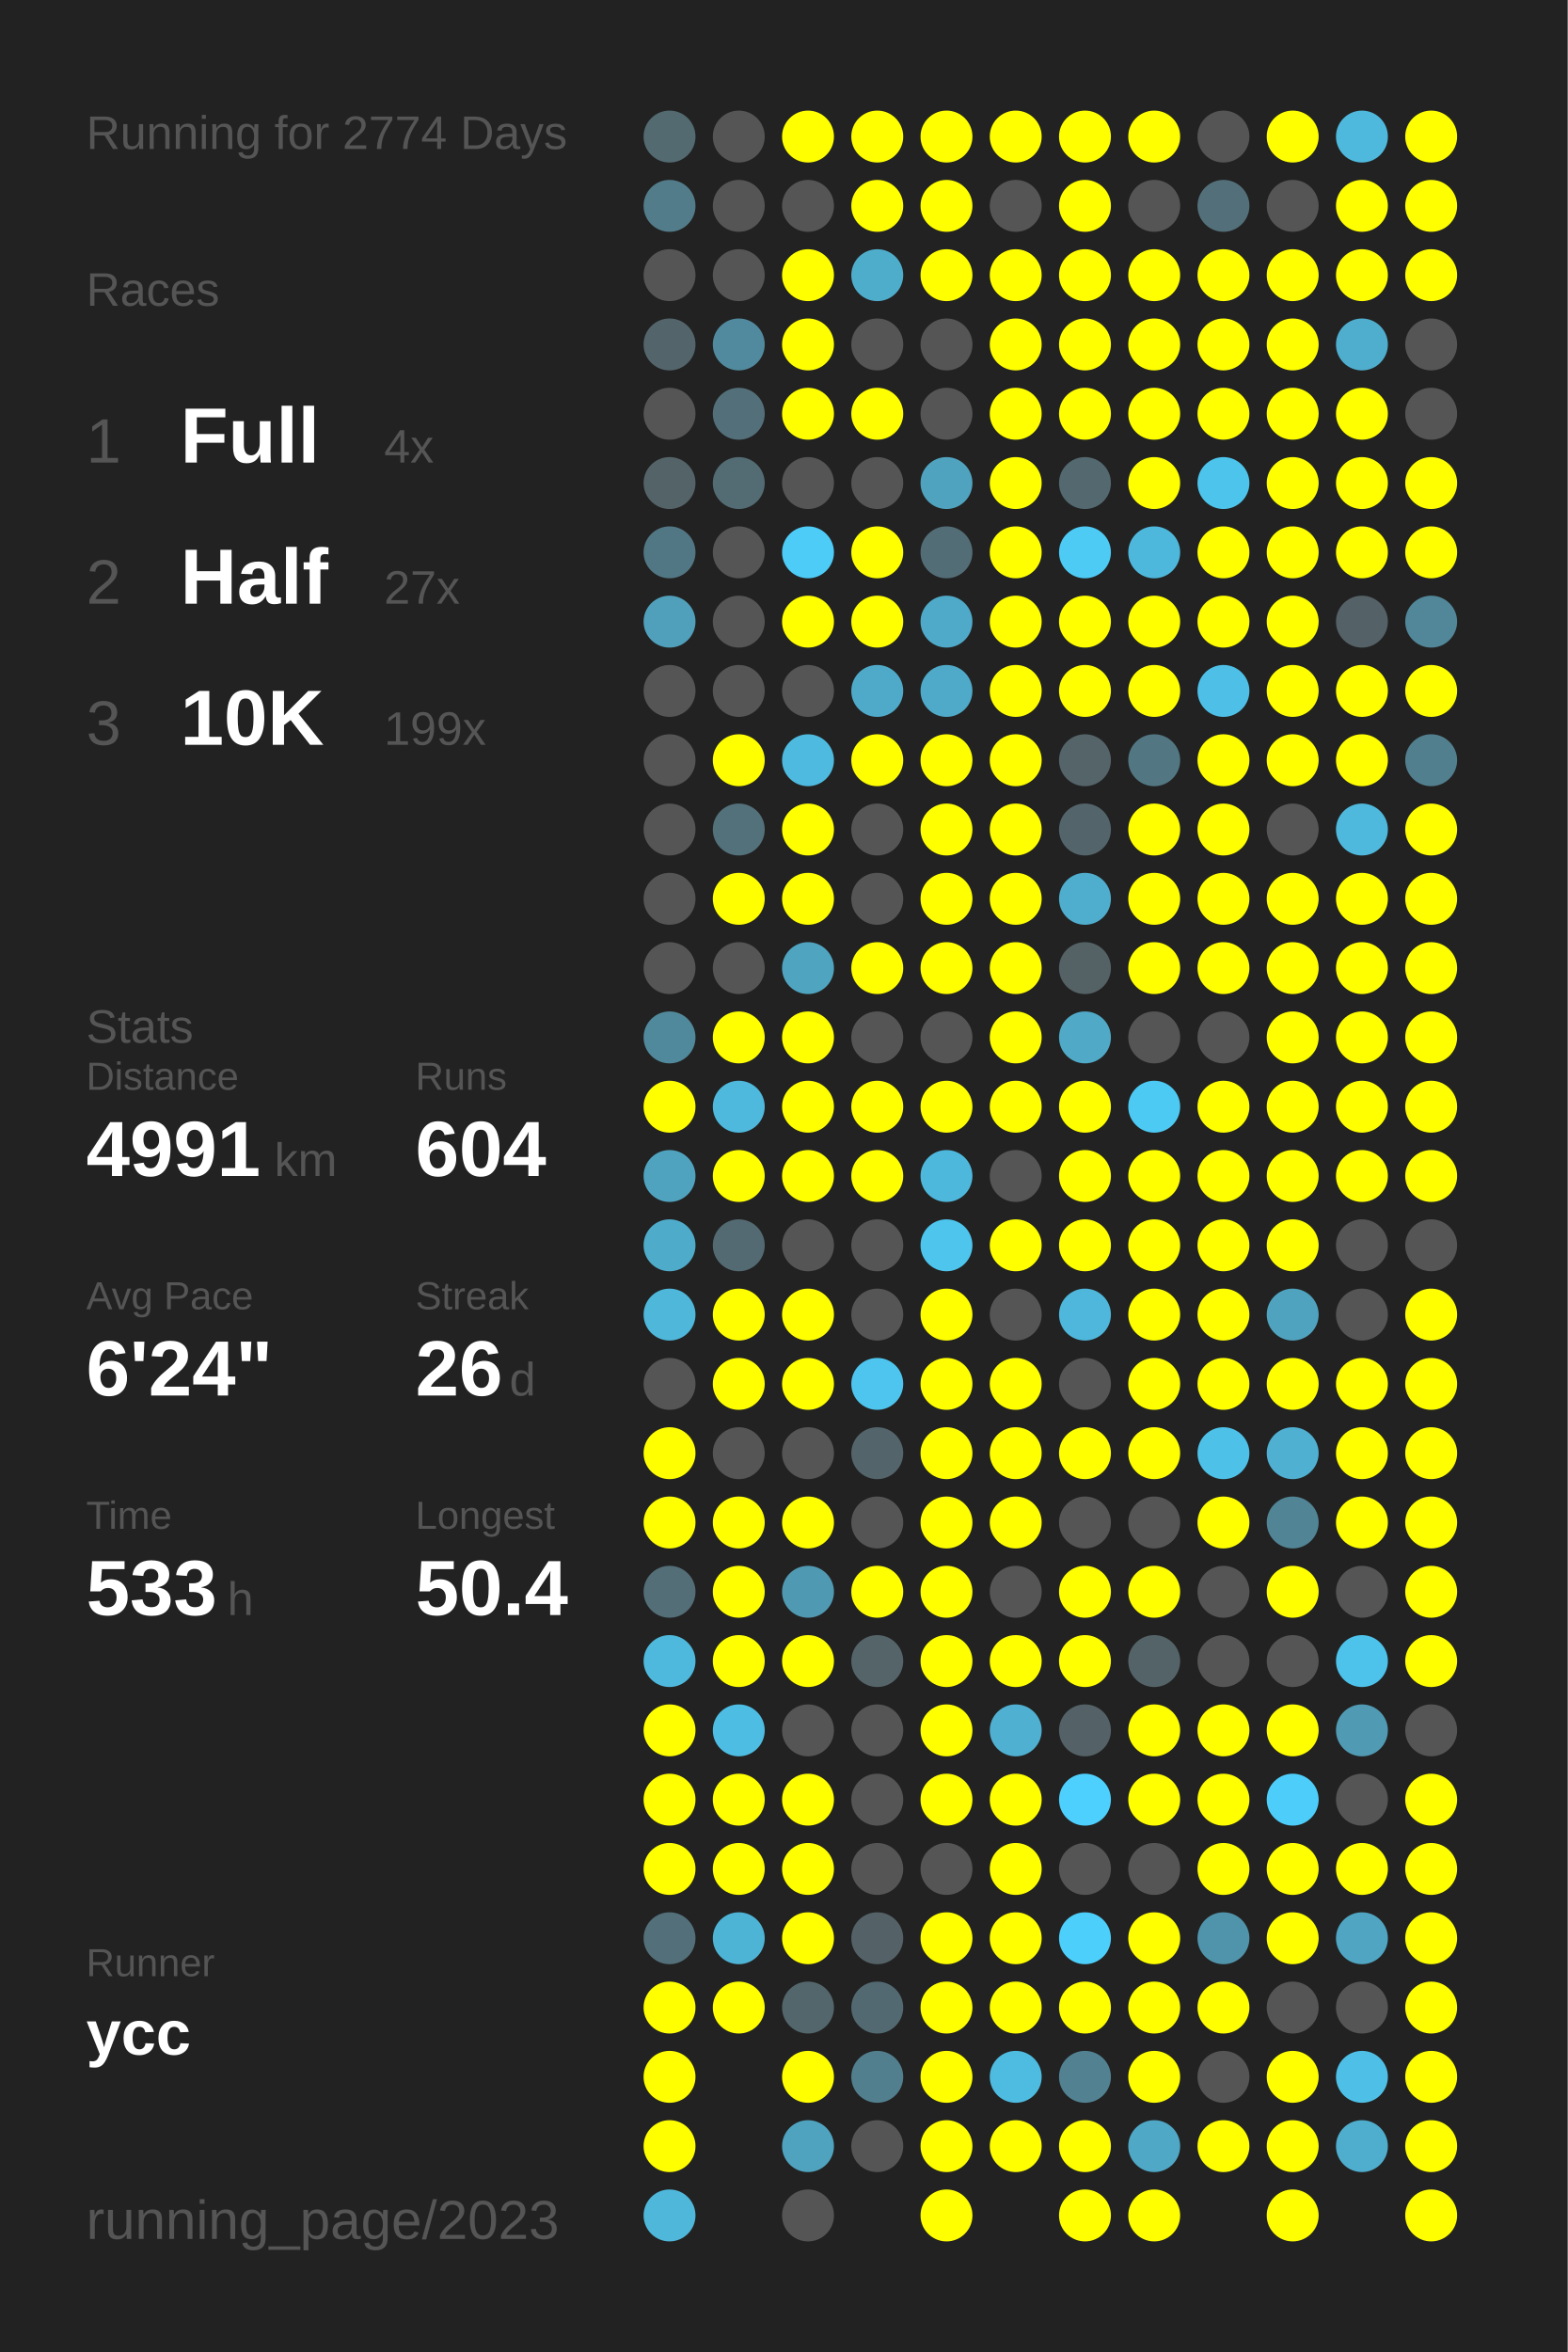
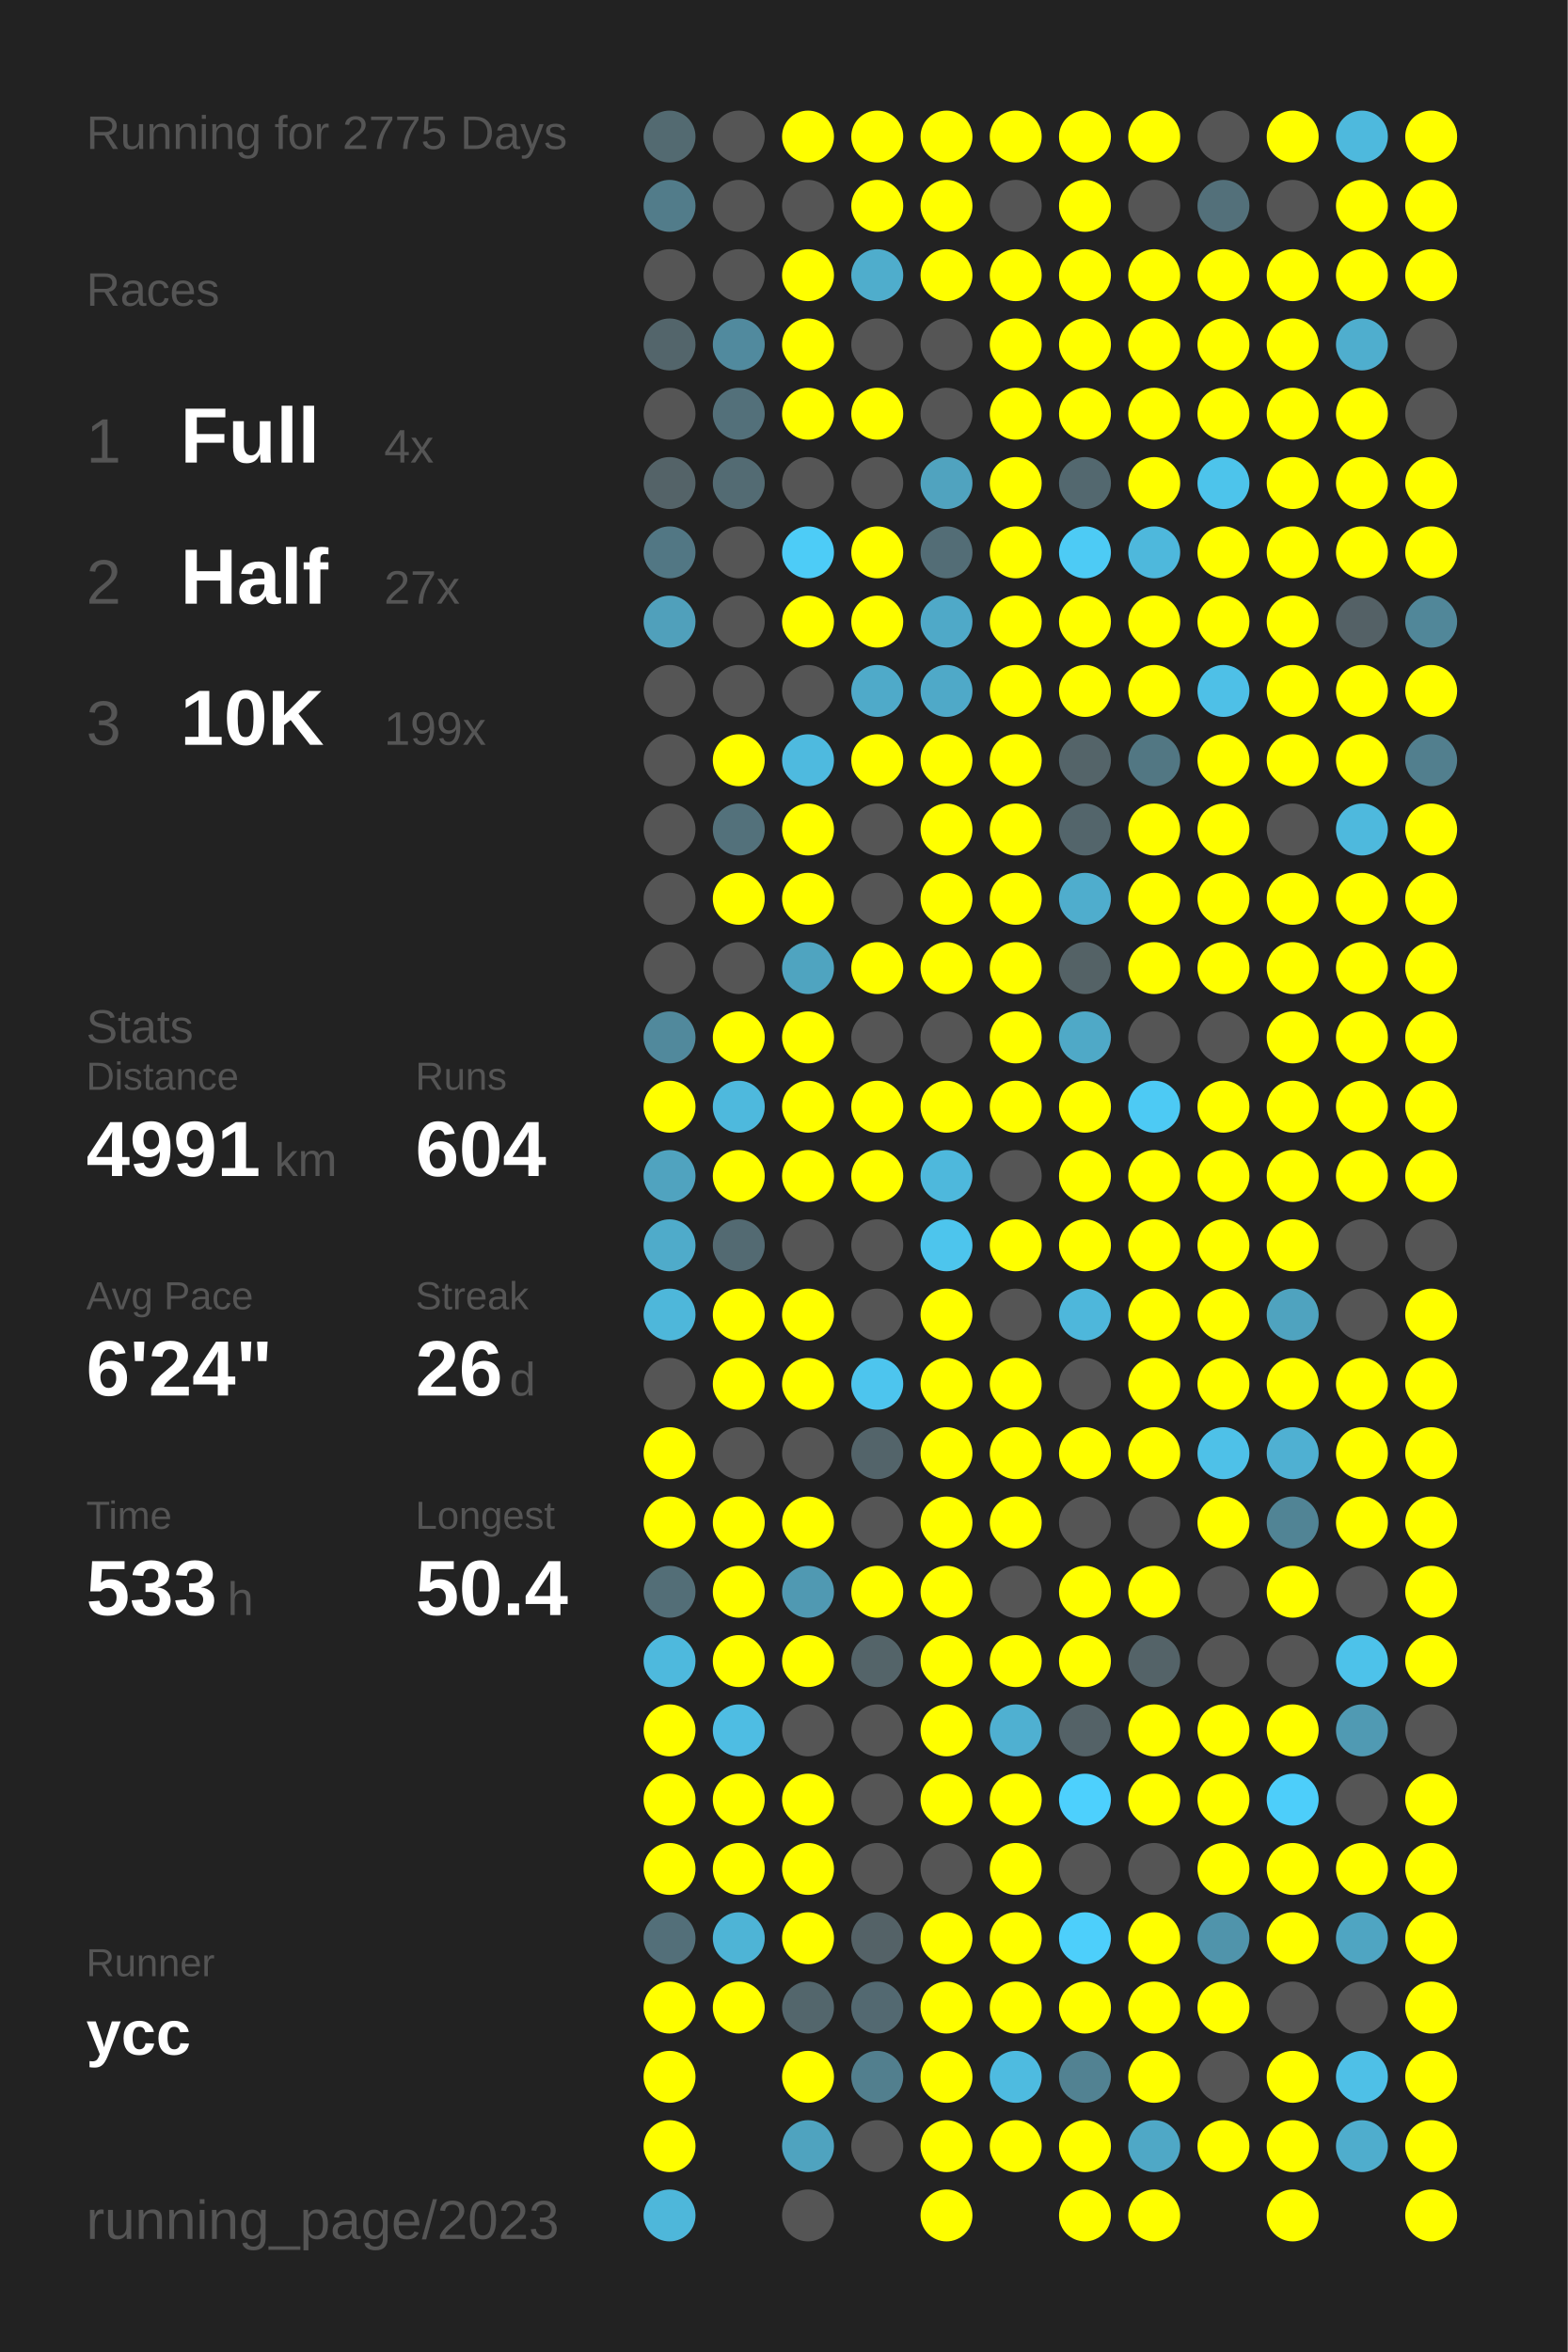
<svg xmlns="http://www.w3.org/2000/svg" baseProfile="full" height="300mm" version="1.1" viewBox="0,0,200,300" width="200mm">
  <defs />
  <rect fill="#222222" height="300" width="200" x="0" y="0" />
-   <text fill="#555555" style="font-size:6px; font-family:Arial;" x="11" y="19">Running for 2774 Days</text>
+   <text fill="#555555" style="font-size:6px; font-family:Arial;" x="11" y="19">Running for 2775 Days</text>
  <text fill="#555555" style="font-size:6px; font-family:Arial;" x="11" y="39">Races</text>
  <text fill="#555555" style="font-size:8px; font-family:Arial;" x="11" y="59">1</text>
  <text fill="#FFFFFF" style="font-size:10px; font-family:Arial; font-weight:bold;" x="23" y="59">Full</text>
  <text fill="#555555" style="font-size:6px; font-family:Arial;" x="49" y="59">4x</text>
  <text fill="#555555" style="font-size:8px; font-family:Arial;" x="11" y="77">2</text>
  <text fill="#FFFFFF" style="font-size:10px; font-family:Arial; font-weight:bold;" x="23" y="77">Half</text>
  <text fill="#555555" style="font-size:6px; font-family:Arial;" x="49" y="77">27x</text>
  <text fill="#555555" style="font-size:8px; font-family:Arial;" x="11" y="95">3</text>
  <text fill="#FFFFFF" style="font-size:10px; font-family:Arial; font-weight:bold;" x="23" y="95">10K</text>
  <text fill="#555555" style="font-size:6px; font-family:Arial;" x="49" y="95">199x</text>
  <text fill="#555555" style="font-size:6px; font-family:Arial;" x="11" y="133">Stats</text>
  <text fill="#555555" style="font-size:5px; font-family:Arial;" x="11" y="139">Distance</text>
  <text fill="#FFFFFF" style="font-size:10px; font-family:Arial; font-weight:bold;" x="11" y="150">4991</text>
  <text fill="#555555" style="font-size:6px; font-family:Arial;" x="35" y="150">km</text>
  <text fill="#555555" style="font-size:5px; font-family:Arial;" x="53" y="139">Runs</text>
  <text fill="#FFFFFF" style="font-size:10px; font-family:Arial; font-weight:bold;" x="53" y="150">604</text>
  <text fill="#555555" style="font-size:5px; font-family:Arial;" x="11" y="167">Avg Pace</text>
  <text fill="#FFFFFF" style="font-size:10px; font-family:Arial; font-weight:bold;" x="11" y="178">6'24"</text>
  <text fill="#555555" style="font-size:5px; font-family:Arial;" x="53" y="167">Streak</text>
  <text fill="#FFFFFF" style="font-size:10px; font-family:Arial; font-weight:bold;" x="53" y="178">26</text>
  <text fill="#555555" style="font-size:6px; font-family:Arial;" x="65" y="178">d</text>
  <text fill="#555555" style="font-size:5px; font-family:Arial;" x="11" y="195">Time</text>
  <text fill="#FFFFFF" style="font-size:10px; font-family:Arial; font-weight:bold;" x="11" y="206">533</text>
  <text fill="#555555" style="font-size:6px; font-family:Arial;" x="29" y="206">h</text>
  <text fill="#555555" style="font-size:5px; font-family:Arial;" x="53" y="195">Longest</text>
  <text fill="#FFFFFF" style="font-size:10px; font-family:Arial; font-weight:bold;" x="53" y="206">50.4</text>
  <text fill="#555555" style="font-size:5px; font-family:Arial;" x="11" y="252.065">Runner</text>
  <text fill="#FFFFFF" style="font-size:8px; font-family:Arial; font-weight:bold;" x="11" y="262.065">ycc</text>
  <text fill="#555555" style="font-size:7px; font-family:Arial;" x="11" y="285.581">running_page/2023</text>
  <circle cx="85.417" cy="17.419" fill="#536a71" r="3.312" />
  <circle cx="85.417" cy="26.258" fill="#527c8a" r="3.312" />
  <circle cx="85.417" cy="35.097" fill="#555555" r="3.312" />
  <circle cx="85.417" cy="43.935" fill="#53656b" r="3.312" />
  <circle cx="85.417" cy="52.774" fill="#555555" r="3.312" />
  <circle cx="85.417" cy="61.613" fill="#546368" r="3.312" />
  <circle cx="85.417" cy="70.452" fill="#527784" r="3.312" />
  <circle cx="85.417" cy="79.29" fill="#50a0bb" r="3.312" />
  <circle cx="85.417" cy="88.129" fill="#555555" r="3.312" />
  <circle cx="85.417" cy="96.968" fill="#555555" r="3.312" />
  <circle cx="85.417" cy="105.806" fill="#555555" r="3.312" />
  <circle cx="85.417" cy="114.645" fill="#555555" r="3.312" />
  <circle cx="85.417" cy="123.484" fill="#555555" r="3.312" />
  <circle cx="85.417" cy="132.323" fill="#51899c" r="3.312" />
  <circle cx="85.417" cy="141.161" fill="#FFFF00" r="3.312" />
  <circle cx="85.417" cy="150" fill="#50a3bf" r="3.312" />
  <circle cx="85.417" cy="158.839" fill="#4fabca" r="3.312" />
  <circle cx="85.417" cy="167.677" fill="#4eb7da" r="3.312" />
  <circle cx="85.417" cy="176.516" fill="#555555" r="3.312" />
  <circle cx="85.417" cy="185.355" fill="#FFFF00" r="3.312" />
  <circle cx="85.417" cy="194.194" fill="#FFFF00" r="3.312" />
  <circle cx="85.417" cy="203.032" fill="#536e77" r="3.312" />
  <circle cx="85.417" cy="211.871" fill="#4eb9dd" r="3.312" />
  <circle cx="85.417" cy="220.71" fill="#FFFF00" r="3.312" />
  <circle cx="85.417" cy="229.548" fill="#FFFF00" r="3.312" />
  <circle cx="85.417" cy="238.387" fill="#FFFF00" r="3.312" />
  <circle cx="85.417" cy="247.226" fill="#536f79" r="3.312" />
  <circle cx="85.417" cy="256.065" fill="#FFFF00" r="3.312" />
  <circle cx="85.417" cy="264.903" fill="#FFFF00" r="3.312" />
  <circle cx="85.417" cy="273.742" fill="#FFFF00" r="3.312" />
  <circle cx="85.417" cy="282.581" fill="#4eb7da" r="3.312" />
  <circle cx="94.25" cy="17.419" fill="#555555" r="3.312" />
  <circle cx="94.25" cy="26.258" fill="#555555" r="3.312" />
  <circle cx="94.25" cy="35.097" fill="#555555" r="3.312" />
  <circle cx="94.25" cy="43.935" fill="#518a9e" r="3.312" />
  <circle cx="94.25" cy="52.774" fill="#53707a" r="3.312" />
  <circle cx="94.25" cy="61.613" fill="#536b73" r="3.312" />
  <circle cx="94.25" cy="70.452" fill="#555555" r="3.312" />
  <circle cx="94.25" cy="79.29" fill="#555555" r="3.312" />
  <circle cx="94.25" cy="88.129" fill="#555555" r="3.312" />
  <circle cx="94.25" cy="96.968" fill="#FFFF00" r="3.312" />
  <circle cx="94.25" cy="105.806" fill="#53717b" r="3.312" />
  <circle cx="94.25" cy="114.645" fill="#FFFF00" r="3.312" />
  <circle cx="94.25" cy="123.484" fill="#555555" r="3.312" />
  <circle cx="94.25" cy="132.323" fill="#FFFF00" r="3.312" />
  <circle cx="94.25" cy="141.161" fill="#4eb9dd" r="3.312" />
  <circle cx="94.25" cy="150" fill="#FFFF00" r="3.312" />
  <circle cx="94.25" cy="158.839" fill="#536a72" r="3.312" />
  <circle cx="94.25" cy="167.677" fill="#FFFF00" r="3.312" />
  <circle cx="94.25" cy="176.516" fill="#FFFF00" r="3.312" />
  <circle cx="94.25" cy="185.355" fill="#555555" r="3.312" />
  <circle cx="94.25" cy="194.194" fill="#FFFF00" r="3.312" />
  <circle cx="94.25" cy="203.032" fill="#FFFF00" r="3.312" />
  <circle cx="94.25" cy="211.871" fill="#FFFF00" r="3.312" />
  <circle cx="94.25" cy="220.71" fill="#4ebde3" r="3.312" />
  <circle cx="94.25" cy="229.548" fill="#FFFF00" r="3.312" />
  <circle cx="94.25" cy="238.387" fill="#FFFF00" r="3.312" />
  <circle cx="94.25" cy="247.226" fill="#4eb4d6" r="3.312" />
  <circle cx="94.25" cy="256.065" fill="#FFFF00" r="3.312" />
  <circle cx="103.083" cy="17.419" fill="#FFFF00" r="3.312" />
  <circle cx="103.083" cy="26.258" fill="#555555" r="3.312" />
  <circle cx="103.083" cy="35.097" fill="#FFFF00" r="3.312" />
  <circle cx="103.083" cy="43.935" fill="#FFFF00" r="3.312" />
  <circle cx="103.083" cy="52.774" fill="#FFFF00" r="3.312" />
  <circle cx="103.083" cy="61.613" fill="#555555" r="3.312" />
  <circle cx="103.083" cy="70.452" fill="#4dccf7" r="3.312" />
  <circle cx="103.083" cy="79.29" fill="#FFFF00" r="3.312" />
  <circle cx="103.083" cy="88.129" fill="#555555" r="3.312" />
  <circle cx="103.083" cy="96.968" fill="#4ebadf" r="3.312" />
  <circle cx="103.083" cy="105.806" fill="#FFFF00" r="3.312" />
  <circle cx="103.083" cy="114.645" fill="#FFFF00" r="3.312" />
  <circle cx="103.083" cy="123.484" fill="#4fa4c0" r="3.312" />
  <circle cx="103.083" cy="132.323" fill="#FFFF00" r="3.312" />
  <circle cx="103.083" cy="141.161" fill="#FFFF00" r="3.312" />
  <circle cx="103.083" cy="150" fill="#FFFF00" r="3.312" />
  <circle cx="103.083" cy="158.839" fill="#555555" r="3.312" />
  <circle cx="103.083" cy="167.677" fill="#FFFF00" r="3.312" />
  <circle cx="103.083" cy="176.516" fill="#FFFF00" r="3.312" />
  <circle cx="103.083" cy="185.355" fill="#555555" r="3.312" />
  <circle cx="103.083" cy="194.194" fill="#FFFF00" r="3.312" />
  <circle cx="103.083" cy="203.032" fill="#5099b2" r="3.312" />
  <circle cx="103.083" cy="211.871" fill="#FFFF00" r="3.312" />
  <circle cx="103.083" cy="220.71" fill="#555555" r="3.312" />
  <circle cx="103.083" cy="229.548" fill="#FFFF00" r="3.312" />
  <circle cx="103.083" cy="238.387" fill="#FFFF00" r="3.312" />
  <circle cx="103.083" cy="247.226" fill="#FFFF00" r="3.312" />
  <circle cx="103.083" cy="256.065" fill="#53666c" r="3.312" />
  <circle cx="103.083" cy="264.903" fill="#FFFF00" r="3.312" />
  <circle cx="103.083" cy="273.742" fill="#4fa3bf" r="3.312" />
  <circle cx="103.083" cy="282.581" fill="#555555" r="3.312" />
  <circle cx="111.917" cy="17.419" fill="#FFFF00" r="3.312" />
  <circle cx="111.917" cy="26.258" fill="#FFFF00" r="3.312" />
  <circle cx="111.917" cy="35.097" fill="#4fadcc" r="3.312" />
  <circle cx="111.917" cy="43.935" fill="#555555" r="3.312" />
  <circle cx="111.917" cy="52.774" fill="#FFFF00" r="3.312" />
  <circle cx="111.917" cy="61.613" fill="#555555" r="3.312" />
  <circle cx="111.917" cy="70.452" fill="#FFFF00" r="3.312" />
  <circle cx="111.917" cy="79.29" fill="#FFFF00" r="3.312" />
  <circle cx="111.917" cy="88.129" fill="#4faac9" r="3.312" />
  <circle cx="111.917" cy="96.968" fill="#FFFF00" r="3.312" />
  <circle cx="111.917" cy="105.806" fill="#555555" r="3.312" />
  <circle cx="111.917" cy="114.645" fill="#555555" r="3.312" />
  <circle cx="111.917" cy="123.484" fill="#FFFF00" r="3.312" />
  <circle cx="111.917" cy="132.323" fill="#555555" r="3.312" />
  <circle cx="111.917" cy="141.161" fill="#FFFF00" r="3.312" />
  <circle cx="111.917" cy="150" fill="#FFFF00" r="3.312" />
  <circle cx="111.917" cy="158.839" fill="#555555" r="3.312" />
  <circle cx="111.917" cy="167.677" fill="#555555" r="3.312" />
  <circle cx="111.917" cy="176.516" fill="#4dc5ee" r="3.312" />
  <circle cx="111.917" cy="185.355" fill="#53646a" r="3.312" />
  <circle cx="111.917" cy="194.194" fill="#555555" r="3.312" />
  <circle cx="111.917" cy="203.032" fill="#FFFF00" r="3.312" />
  <circle cx="111.917" cy="211.871" fill="#546469" r="3.312" />
  <circle cx="111.917" cy="220.71" fill="#555555" r="3.312" />
  <circle cx="111.917" cy="229.548" fill="#555555" r="3.312" />
  <circle cx="111.917" cy="238.387" fill="#555555" r="3.312" />
  <circle cx="111.917" cy="247.226" fill="#546267" r="3.312" />
  <circle cx="111.917" cy="256.065" fill="#536971" r="3.312" />
  <circle cx="111.917" cy="264.903" fill="#527f8e" r="3.312" />
  <circle cx="111.917" cy="273.742" fill="#555555" r="3.312" />
  <circle cx="120.75" cy="17.419" fill="#FFFF00" r="3.312" />
  <circle cx="120.75" cy="26.258" fill="#FFFF00" r="3.312" />
  <circle cx="120.75" cy="35.097" fill="#FFFF00" r="3.312" />
  <circle cx="120.75" cy="43.935" fill="#555555" r="3.312" />
  <circle cx="120.75" cy="52.774" fill="#555555" r="3.312" />
  <circle cx="120.75" cy="61.613" fill="#50a3bf" r="3.312" />
  <circle cx="120.75" cy="70.452" fill="#536d76" r="3.312" />
  <circle cx="120.75" cy="79.29" fill="#4fa9c8" r="3.312" />
  <circle cx="120.75" cy="88.129" fill="#4fa9c8" r="3.312" />
  <circle cx="120.75" cy="96.968" fill="#FFFF00" r="3.312" />
  <circle cx="120.75" cy="105.806" fill="#FFFF00" r="3.312" />
  <circle cx="120.75" cy="114.645" fill="#FFFF00" r="3.312" />
  <circle cx="120.75" cy="123.484" fill="#FFFF00" r="3.312" />
  <circle cx="120.75" cy="132.323" fill="#555555" r="3.312" />
  <circle cx="120.75" cy="141.161" fill="#FFFF00" r="3.312" />
  <circle cx="120.75" cy="150" fill="#4eb8dc" r="3.312" />
  <circle cx="120.75" cy="158.839" fill="#4dc5ed" r="3.312" />
  <circle cx="120.75" cy="167.677" fill="#FFFF00" r="3.312" />
  <circle cx="120.75" cy="176.516" fill="#FFFF00" r="3.312" />
  <circle cx="120.75" cy="185.355" fill="#FFFF00" r="3.312" />
  <circle cx="120.75" cy="194.194" fill="#FFFF00" r="3.312" />
  <circle cx="120.75" cy="203.032" fill="#FFFF00" r="3.312" />
  <circle cx="120.75" cy="211.871" fill="#FFFF00" r="3.312" />
  <circle cx="120.75" cy="220.71" fill="#FFFF00" r="3.312" />
  <circle cx="120.75" cy="229.548" fill="#FFFF00" r="3.312" />
  <circle cx="120.75" cy="238.387" fill="#555555" r="3.312" />
  <circle cx="120.75" cy="247.226" fill="#FFFF00" r="3.312" />
  <circle cx="120.75" cy="256.065" fill="#FFFF00" r="3.312" />
  <circle cx="120.75" cy="264.903" fill="#FFFF00" r="3.312" />
  <circle cx="120.75" cy="273.742" fill="#FFFF00" r="3.312" />
  <circle cx="120.75" cy="282.581" fill="#FFFF00" r="3.312" />
  <circle cx="129.583" cy="17.419" fill="#FFFF00" r="3.312" />
  <circle cx="129.583" cy="26.258" fill="#555555" r="3.312" />
  <circle cx="129.583" cy="35.097" fill="#FFFF00" r="3.312" />
  <circle cx="129.583" cy="43.935" fill="#FFFF00" r="3.312" />
  <circle cx="129.583" cy="52.774" fill="#FFFF00" r="3.312" />
  <circle cx="129.583" cy="61.613" fill="#FFFF00" r="3.312" />
  <circle cx="129.583" cy="70.452" fill="#FFFF00" r="3.312" />
  <circle cx="129.583" cy="79.29" fill="#FFFF00" r="3.312" />
  <circle cx="129.583" cy="88.129" fill="#FFFF00" r="3.312" />
  <circle cx="129.583" cy="96.968" fill="#FFFF00" r="3.312" />
  <circle cx="129.583" cy="105.806" fill="#FFFF00" r="3.312" />
  <circle cx="129.583" cy="114.645" fill="#FFFF00" r="3.312" />
  <circle cx="129.583" cy="123.484" fill="#FFFF00" r="3.312" />
  <circle cx="129.583" cy="132.323" fill="#FFFF00" r="3.312" />
  <circle cx="129.583" cy="141.161" fill="#FFFF00" r="3.312" />
  <circle cx="129.583" cy="150" fill="#555555" r="3.312" />
  <circle cx="129.583" cy="158.839" fill="#FFFF00" r="3.312" />
  <circle cx="129.583" cy="167.677" fill="#555555" r="3.312" />
  <circle cx="129.583" cy="176.516" fill="#FFFF00" r="3.312" />
  <circle cx="129.583" cy="185.355" fill="#FFFF00" r="3.312" />
  <circle cx="129.583" cy="194.194" fill="#FFFF00" r="3.312" />
  <circle cx="129.583" cy="203.032" fill="#555555" r="3.312" />
  <circle cx="129.583" cy="211.871" fill="#FFFF00" r="3.312" />
  <circle cx="129.583" cy="220.71" fill="#4fb0d1" r="3.312" />
  <circle cx="129.583" cy="229.548" fill="#FFFF00" r="3.312" />
  <circle cx="129.583" cy="238.387" fill="#FFFF00" r="3.312" />
  <circle cx="129.583" cy="247.226" fill="#FFFF00" r="3.312" />
  <circle cx="129.583" cy="256.065" fill="#FFFF00" r="3.312" />
  <circle cx="129.583" cy="264.903" fill="#4ebbe0" r="3.312" />
  <circle cx="129.583" cy="273.742" fill="#FFFF00" r="3.312" />
  <circle cx="138.417" cy="17.419" fill="#FFFF00" r="3.312" />
  <circle cx="138.417" cy="26.258" fill="#FFFF00" r="3.312" />
  <circle cx="138.417" cy="35.097" fill="#FFFF00" r="3.312" />
  <circle cx="138.417" cy="43.935" fill="#FFFF00" r="3.312" />
  <circle cx="138.417" cy="52.774" fill="#FFFF00" r="3.312" />
  <circle cx="138.417" cy="61.613" fill="#53686f" r="3.312" />
  <circle cx="138.417" cy="70.452" fill="#4dcbf5" r="3.312" />
  <circle cx="138.417" cy="79.29" fill="#FFFF00" r="3.312" />
  <circle cx="138.417" cy="88.129" fill="#FFFF00" r="3.312" />
  <circle cx="138.417" cy="96.968" fill="#546469" r="3.312" />
  <circle cx="138.417" cy="105.806" fill="#53656b" r="3.312" />
  <circle cx="138.417" cy="114.645" fill="#4fadcd" r="3.312" />
  <circle cx="138.417" cy="123.484" fill="#546266" r="3.312" />
  <circle cx="138.417" cy="132.323" fill="#4fa9c7" r="3.312" />
  <circle cx="138.417" cy="141.161" fill="#FFFF00" r="3.312" />
  <circle cx="138.417" cy="150" fill="#FFFF00" r="3.312" />
  <circle cx="138.417" cy="158.839" fill="#FFFF00" r="3.312" />
  <circle cx="138.417" cy="167.677" fill="#4eb7db" r="3.312" />
  <circle cx="138.417" cy="176.516" fill="#555555" r="3.312" />
  <circle cx="138.417" cy="185.355" fill="#FFFF00" r="3.312" />
  <circle cx="138.417" cy="194.194" fill="#555555" r="3.312" />
  <circle cx="138.417" cy="203.032" fill="#FFFF00" r="3.312" />
  <circle cx="138.417" cy="211.871" fill="#FFFF00" r="3.312" />
  <circle cx="138.417" cy="220.71" fill="#546267" r="3.312" />
  <circle cx="138.417" cy="229.548" fill="#4dd0fd" r="3.312" />
  <circle cx="138.417" cy="238.387" fill="#555555" r="3.312" />
  <circle cx="138.417" cy="247.226" fill="#4dcffb" r="3.312" />
  <circle cx="138.417" cy="256.065" fill="#FFFF00" r="3.312" />
  <circle cx="138.417" cy="264.903" fill="#528292" r="3.312" />
  <circle cx="138.417" cy="273.742" fill="#FFFF00" r="3.312" />
  <circle cx="138.417" cy="282.581" fill="#FFFF00" r="3.312" />
  <circle cx="147.25" cy="17.419" fill="#FFFF00" r="3.312" />
  <circle cx="147.25" cy="26.258" fill="#555555" r="3.312" />
  <circle cx="147.25" cy="35.097" fill="#FFFF00" r="3.312" />
  <circle cx="147.25" cy="43.935" fill="#FFFF00" r="3.312" />
  <circle cx="147.25" cy="52.774" fill="#FFFF00" r="3.312" />
  <circle cx="147.25" cy="61.613" fill="#FFFF00" r="3.312" />
  <circle cx="147.25" cy="70.452" fill="#4eb8dc" r="3.312" />
  <circle cx="147.25" cy="79.29" fill="#FFFF00" r="3.312" />
  <circle cx="147.25" cy="88.129" fill="#FFFF00" r="3.312" />
  <circle cx="147.25" cy="96.968" fill="#527783" r="3.312" />
  <circle cx="147.25" cy="105.806" fill="#FFFF00" r="3.312" />
  <circle cx="147.25" cy="114.645" fill="#FFFF00" r="3.312" />
  <circle cx="147.25" cy="123.484" fill="#FFFF00" r="3.312" />
  <circle cx="147.25" cy="132.323" fill="#555555" r="3.312" />
  <circle cx="147.25" cy="141.161" fill="#4dcaf4" r="3.312" />
  <circle cx="147.25" cy="150" fill="#FFFF00" r="3.312" />
  <circle cx="147.25" cy="158.839" fill="#FFFF00" r="3.312" />
  <circle cx="147.25" cy="167.677" fill="#FFFF00" r="3.312" />
  <circle cx="147.25" cy="176.516" fill="#FFFF00" r="3.312" />
  <circle cx="147.25" cy="185.355" fill="#FFFF00" r="3.312" />
  <circle cx="147.25" cy="194.194" fill="#555555" r="3.312" />
  <circle cx="147.25" cy="203.032" fill="#FFFF00" r="3.312" />
  <circle cx="147.25" cy="211.871" fill="#546368" r="3.312" />
  <circle cx="147.25" cy="220.71" fill="#FFFF00" r="3.312" />
  <circle cx="147.25" cy="229.548" fill="#FFFF00" r="3.312" />
  <circle cx="147.25" cy="238.387" fill="#555555" r="3.312" />
  <circle cx="147.25" cy="247.226" fill="#FFFF00" r="3.312" />
  <circle cx="147.25" cy="256.065" fill="#FFFF00" r="3.312" />
  <circle cx="147.25" cy="264.903" fill="#FFFF00" r="3.312" />
  <circle cx="147.25" cy="273.742" fill="#4fa8c6" r="3.312" />
  <circle cx="147.25" cy="282.581" fill="#FFFF00" r="3.312" />
  <circle cx="156.083" cy="17.419" fill="#555555" r="3.312" />
  <circle cx="156.083" cy="26.258" fill="#53707a" r="3.312" />
  <circle cx="156.083" cy="35.097" fill="#FFFF00" r="3.312" />
  <circle cx="156.083" cy="43.935" fill="#FFFF00" r="3.312" />
  <circle cx="156.083" cy="52.774" fill="#FFFF00" r="3.312" />
  <circle cx="156.083" cy="61.613" fill="#4dc4eb" r="3.312" />
  <circle cx="156.083" cy="70.452" fill="#FFFF00" r="3.312" />
  <circle cx="156.083" cy="79.29" fill="#FFFF00" r="3.312" />
  <circle cx="156.083" cy="88.129" fill="#4ec0e7" r="3.312" />
  <circle cx="156.083" cy="96.968" fill="#FFFF00" r="3.312" />
  <circle cx="156.083" cy="105.806" fill="#FFFF00" r="3.312" />
  <circle cx="156.083" cy="114.645" fill="#FFFF00" r="3.312" />
  <circle cx="156.083" cy="123.484" fill="#FFFF00" r="3.312" />
  <circle cx="156.083" cy="132.323" fill="#555555" r="3.312" />
  <circle cx="156.083" cy="141.161" fill="#FFFF00" r="3.312" />
  <circle cx="156.083" cy="150" fill="#FFFF00" r="3.312" />
  <circle cx="156.083" cy="158.839" fill="#FFFF00" r="3.312" />
  <circle cx="156.083" cy="167.677" fill="#FFFF00" r="3.312" />
  <circle cx="156.083" cy="176.516" fill="#FFFF00" r="3.312" />
  <circle cx="156.083" cy="185.355" fill="#4ec1e8" r="3.312" />
  <circle cx="156.083" cy="194.194" fill="#FFFF00" r="3.312" />
  <circle cx="156.083" cy="203.032" fill="#555555" r="3.312" />
  <circle cx="156.083" cy="211.871" fill="#555555" r="3.312" />
  <circle cx="156.083" cy="220.71" fill="#FFFF00" r="3.312" />
  <circle cx="156.083" cy="229.548" fill="#FFFF00" r="3.312" />
  <circle cx="156.083" cy="238.387" fill="#FFFF00" r="3.312" />
  <circle cx="156.083" cy="247.226" fill="#5094ab" r="3.312" />
  <circle cx="156.083" cy="256.065" fill="#FFFF00" r="3.312" />
  <circle cx="156.083" cy="264.903" fill="#555555" r="3.312" />
  <circle cx="156.083" cy="273.742" fill="#FFFF00" r="3.312" />
  <circle cx="164.917" cy="17.419" fill="#FFFF00" r="3.312" />
  <circle cx="164.917" cy="26.258" fill="#555555" r="3.312" />
  <circle cx="164.917" cy="35.097" fill="#FFFF00" r="3.312" />
  <circle cx="164.917" cy="43.935" fill="#FFFF00" r="3.312" />
  <circle cx="164.917" cy="52.774" fill="#FFFF00" r="3.312" />
  <circle cx="164.917" cy="61.613" fill="#FFFF00" r="3.312" />
  <circle cx="164.917" cy="70.452" fill="#FFFF00" r="3.312" />
  <circle cx="164.917" cy="79.29" fill="#FFFF00" r="3.312" />
  <circle cx="164.917" cy="88.129" fill="#FFFF00" r="3.312" />
  <circle cx="164.917" cy="96.968" fill="#FFFF00" r="3.312" />
  <circle cx="164.917" cy="105.806" fill="#555555" r="3.312" />
  <circle cx="164.917" cy="114.645" fill="#FFFF00" r="3.312" />
  <circle cx="164.917" cy="123.484" fill="#FFFF00" r="3.312" />
  <circle cx="164.917" cy="132.323" fill="#FFFF00" r="3.312" />
  <circle cx="164.917" cy="141.161" fill="#FFFF00" r="3.312" />
  <circle cx="164.917" cy="150" fill="#FFFF00" r="3.312" />
  <circle cx="164.917" cy="158.839" fill="#FFFF00" r="3.312" />
  <circle cx="164.917" cy="167.677" fill="#4fa3bf" r="3.312" />
  <circle cx="164.917" cy="176.516" fill="#FFFF00" r="3.312" />
  <circle cx="164.917" cy="185.355" fill="#4fb0d2" r="3.312" />
  <circle cx="164.917" cy="194.194" fill="#518495" r="3.312" />
  <circle cx="164.917" cy="203.032" fill="#FFFF00" r="3.312" />
  <circle cx="164.917" cy="211.871" fill="#555555" r="3.312" />
  <circle cx="164.917" cy="220.71" fill="#FFFF00" r="3.312" />
  <circle cx="164.917" cy="229.548" fill="#4dcefa" r="3.312" />
  <circle cx="164.917" cy="238.387" fill="#FFFF00" r="3.312" />
  <circle cx="164.917" cy="247.226" fill="#FFFF00" r="3.312" />
  <circle cx="164.917" cy="256.065" fill="#555555" r="3.312" />
  <circle cx="164.917" cy="264.903" fill="#FFFF00" r="3.312" />
  <circle cx="164.917" cy="273.742" fill="#FFFF00" r="3.312" />
  <circle cx="164.917" cy="282.581" fill="#FFFF00" r="3.312" />
  <circle cx="173.75" cy="17.419" fill="#4eb9dd" r="3.312" />
  <circle cx="173.75" cy="26.258" fill="#FFFF00" r="3.312" />
  <circle cx="173.75" cy="35.097" fill="#FFFF00" r="3.312" />
  <circle cx="173.75" cy="43.935" fill="#4faece" r="3.312" />
  <circle cx="173.75" cy="52.774" fill="#FFFF00" r="3.312" />
  <circle cx="173.75" cy="61.613" fill="#FFFF00" r="3.312" />
  <circle cx="173.75" cy="70.452" fill="#FFFF00" r="3.312" />
  <circle cx="173.75" cy="79.29" fill="#546166" r="3.312" />
  <circle cx="173.75" cy="88.129" fill="#FFFF00" r="3.312" />
  <circle cx="173.75" cy="96.968" fill="#FFFF00" r="3.312" />
  <circle cx="173.75" cy="105.806" fill="#4eb9dd" r="3.312" />
  <circle cx="173.75" cy="114.645" fill="#FFFF00" r="3.312" />
  <circle cx="173.75" cy="123.484" fill="#FFFF00" r="3.312" />
  <circle cx="173.75" cy="132.323" fill="#FFFF00" r="3.312" />
  <circle cx="173.75" cy="141.161" fill="#FFFF00" r="3.312" />
  <circle cx="173.75" cy="150" fill="#FFFF00" r="3.312" />
  <circle cx="173.75" cy="158.839" fill="#555555" r="3.312" />
  <circle cx="173.75" cy="167.677" fill="#555555" r="3.312" />
  <circle cx="173.75" cy="176.516" fill="#FFFF00" r="3.312" />
  <circle cx="173.75" cy="185.355" fill="#FFFF00" r="3.312" />
  <circle cx="173.75" cy="194.194" fill="#FFFF00" r="3.312" />
  <circle cx="173.75" cy="203.032" fill="#555555" r="3.312" />
  <circle cx="173.75" cy="211.871" fill="#4dc2ea" r="3.312" />
  <circle cx="173.75" cy="220.71" fill="#509ab3" r="3.312" />
  <circle cx="173.75" cy="229.548" fill="#555555" r="3.312" />
  <circle cx="173.75" cy="238.387" fill="#FFFF00" r="3.312" />
  <circle cx="173.75" cy="247.226" fill="#4fa5c2" r="3.312" />
  <circle cx="173.75" cy="256.065" fill="#555555" r="3.312" />
  <circle cx="173.75" cy="264.903" fill="#4ec0e7" r="3.312" />
  <circle cx="173.75" cy="273.742" fill="#4fadcd" r="3.312" />
  <circle cx="182.583" cy="17.419" fill="#FFFF00" r="3.312" />
  <circle cx="182.583" cy="26.258" fill="#FFFF00" r="3.312" />
  <circle cx="182.583" cy="35.097" fill="#FFFF00" r="3.312" />
  <circle cx="182.583" cy="43.935" fill="#555555" r="3.312" />
  <circle cx="182.583" cy="52.774" fill="#555555" r="3.312" />
  <circle cx="182.583" cy="61.613" fill="#FFFF00" r="3.312" />
  <circle cx="182.583" cy="70.452" fill="#FFFF00" r="3.312" />
  <circle cx="182.583" cy="79.29" fill="#518799" r="3.312" />
  <circle cx="182.583" cy="88.129" fill="#FFFF00" r="3.312" />
  <circle cx="182.583" cy="96.968" fill="#527f8e" r="3.312" />
  <circle cx="182.583" cy="105.806" fill="#FFFF00" r="3.312" />
  <circle cx="182.583" cy="114.645" fill="#FFFF00" r="3.312" />
  <circle cx="182.583" cy="123.484" fill="#FFFF00" r="3.312" />
  <circle cx="182.583" cy="132.323" fill="#FFFF00" r="3.312" />
  <circle cx="182.583" cy="141.161" fill="#FFFF00" r="3.312" />
  <circle cx="182.583" cy="150" fill="#FFFF00" r="3.312" />
  <circle cx="182.583" cy="158.839" fill="#555555" r="3.312" />
  <circle cx="182.583" cy="167.677" fill="#FFFF00" r="3.312" />
  <circle cx="182.583" cy="176.516" fill="#FFFF00" r="3.312" />
  <circle cx="182.583" cy="185.355" fill="#FFFF00" r="3.312" />
  <circle cx="182.583" cy="194.194" fill="#FFFF00" r="3.312" />
  <circle cx="182.583" cy="203.032" fill="#FFFF00" r="3.312" />
  <circle cx="182.583" cy="211.871" fill="#FFFF00" r="3.312" />
  <circle cx="182.583" cy="220.71" fill="#555555" r="3.312" />
  <circle cx="182.583" cy="229.548" fill="#FFFF00" r="3.312" />
  <circle cx="182.583" cy="238.387" fill="#FFFF00" r="3.312" />
  <circle cx="182.583" cy="247.226" fill="#FFFF00" r="3.312" />
  <circle cx="182.583" cy="256.065" fill="#FFFF00" r="3.312" />
  <circle cx="182.583" cy="264.903" fill="#FFFF00" r="3.312" />
  <circle cx="182.583" cy="273.742" fill="#FFFF00" r="3.312" />
  <circle cx="182.583" cy="282.581" fill="#FFFF00" r="3.312" />
</svg>
